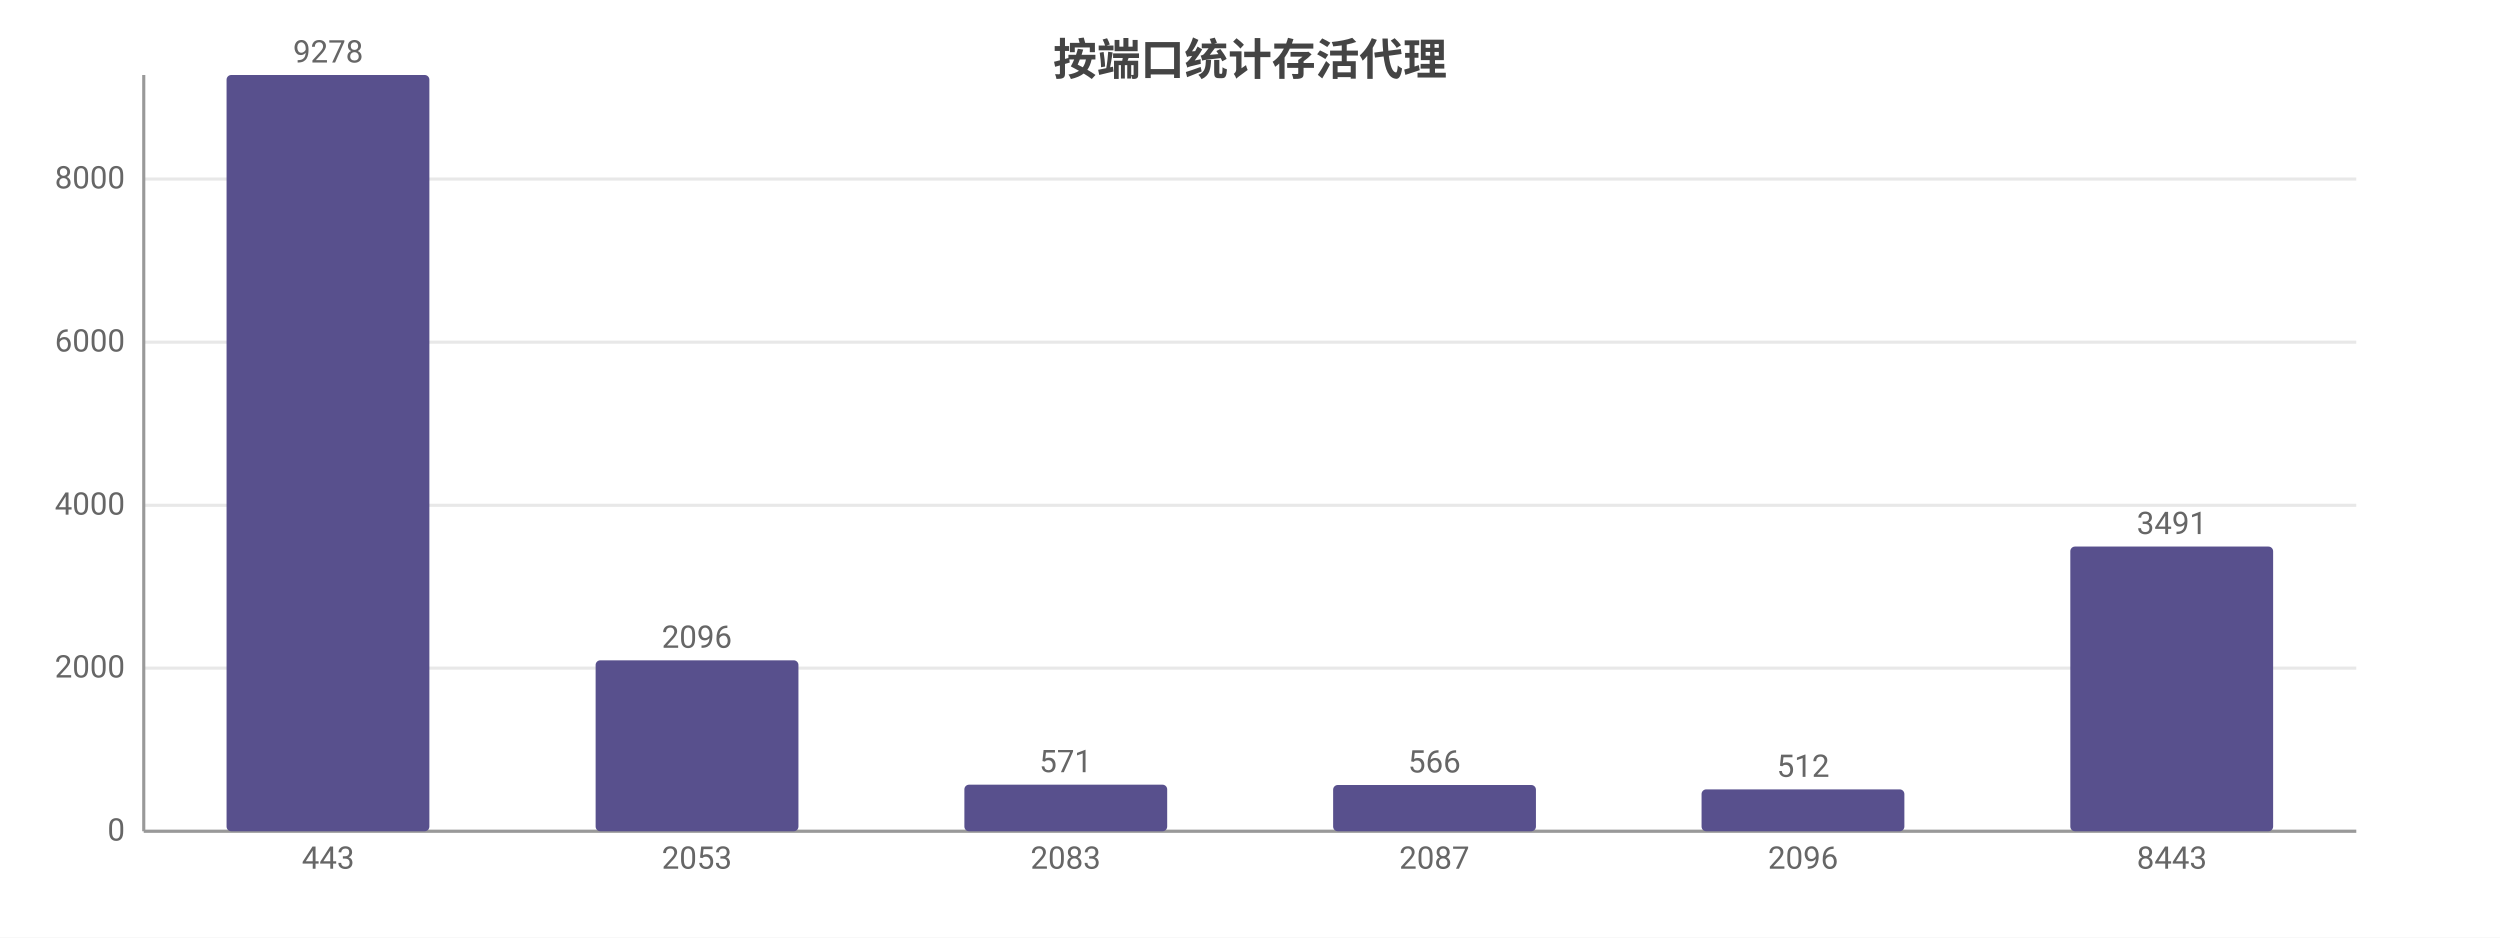
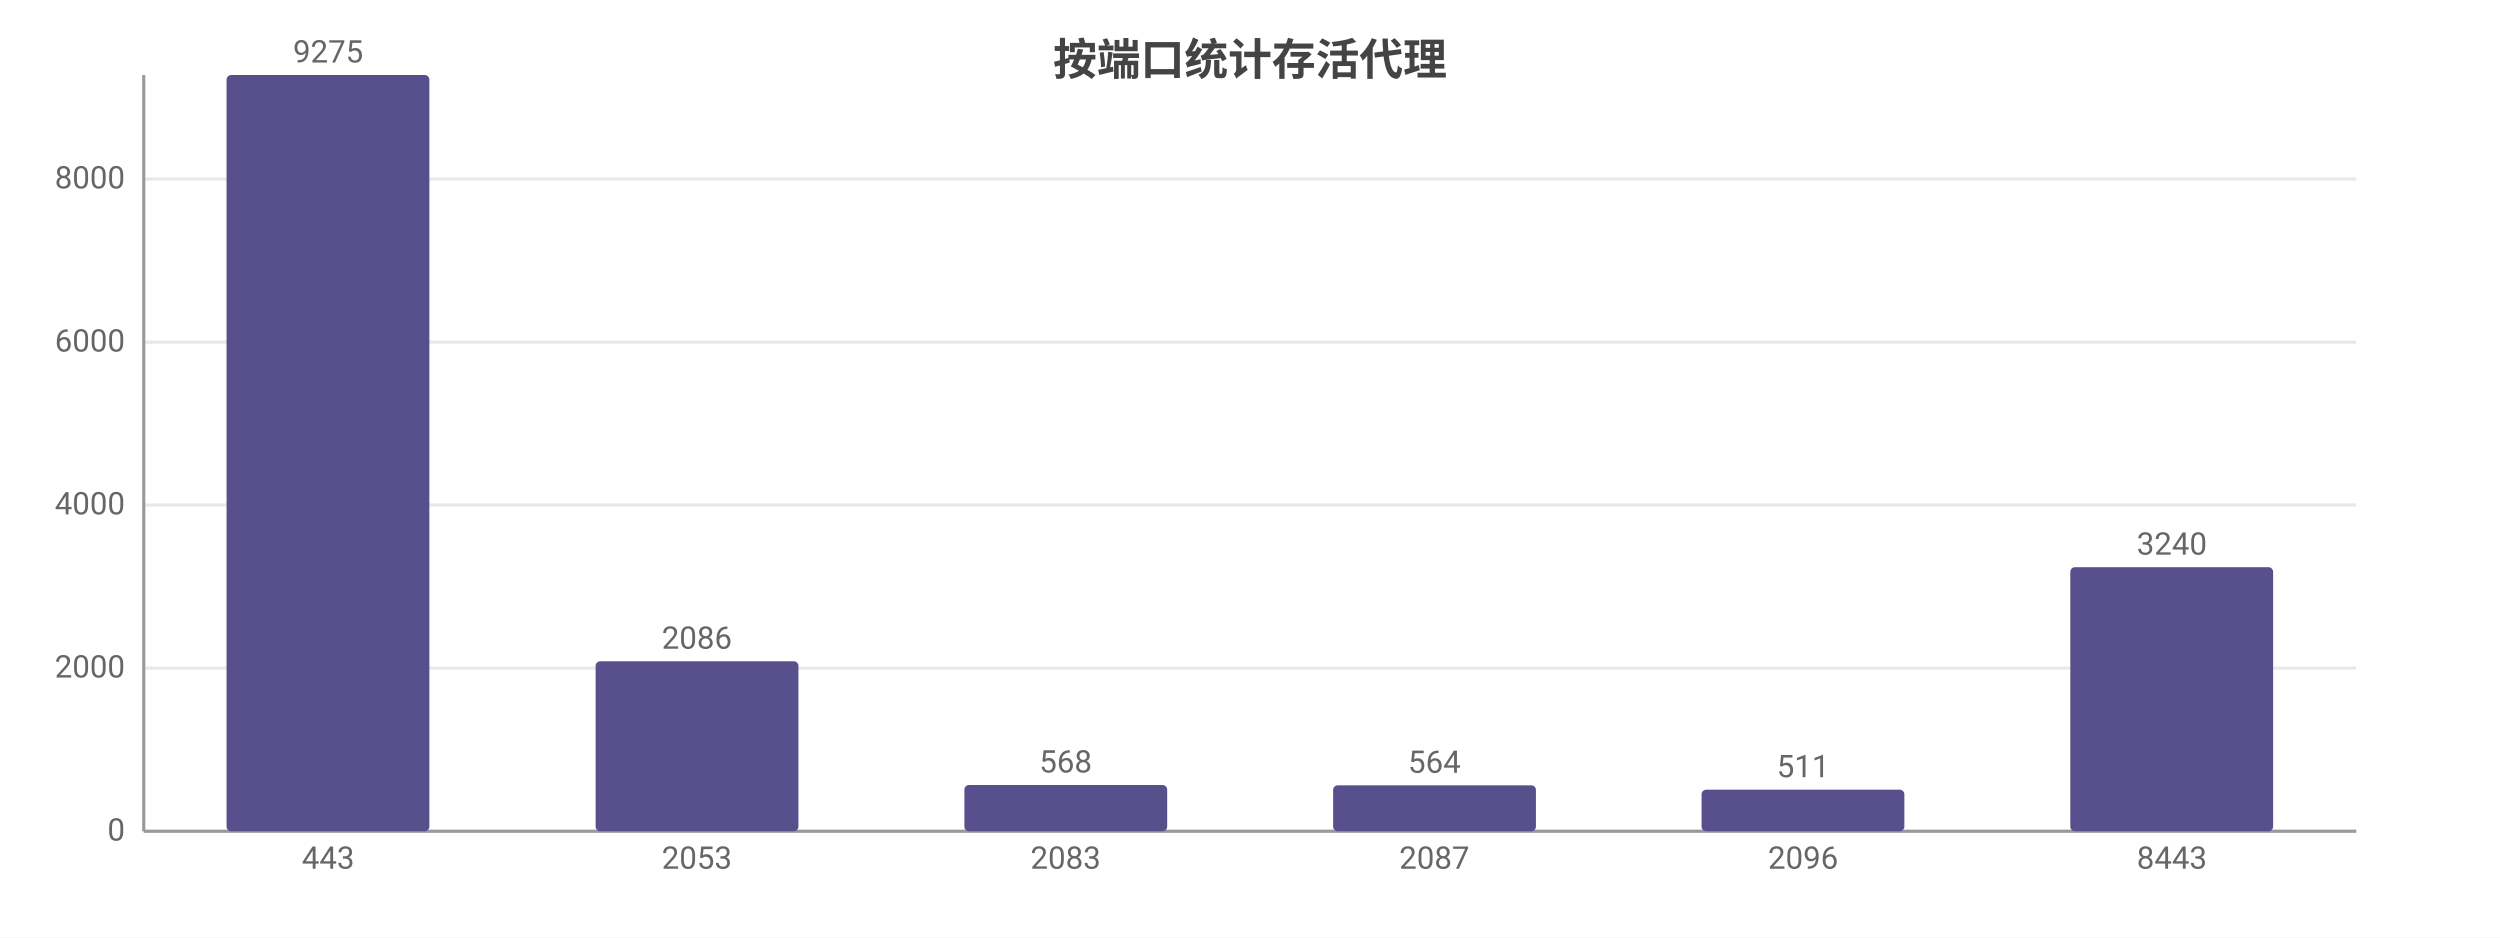
<svg xmlns="http://www.w3.org/2000/svg" width="800" height="300" viewBox="0 0 800 300">
  <rect width="800" height="300" fill="#ffffff" />
  <style>text{font-family:system-ui,-apple-system,'Segoe UI',Roboto,'PingFang SC','Microsoft YaHei','Noto Sans CJK SC',sans-serif}.g{stroke:#e8e8e8;stroke-width:1}.a{stroke:#999;stroke-width:1}.t{font-size:10px;fill:#666}.m{font-size:10px;text-anchor:middle;fill:#666}.e{font-size:10px;text-anchor:end;fill:#666}.l{font-size:11px;fill:#333}.tt{font-size:14px;font-weight:600;text-anchor:middle;fill:#444}.em{font-size:13px;text-anchor:middle;fill:#999}</style>
  <text class="tt" x="400.0" y="24">按端口统计存活代理</text>
  <line class="g" x1="46" y1="266" x2="754" y2="266" />
  <text class="e" x="40" y="269">0</text>
  <line class="g" x1="46" y1="213.8" x2="754" y2="213.8" />
  <text class="e" x="40" y="216.8">2000</text>
-   <line class="g" x1="46" y1="161.7" x2="754" y2="161.7" />
-   <text class="e" x="40" y="164.7">4000</text>
+   <line class="g" x1="46" y1="161.6" x2="754" y2="161.6" />
+   <text class="e" x="40" y="164.6">4000</text>
  <line class="g" x1="46" y1="109.5" x2="754" y2="109.5" />
  <text class="e" x="40" y="112.5">6000</text>
  <line class="g" x1="46" y1="57.3" x2="754" y2="57.3" />
  <text class="e" x="40" y="60.3">8000</text>
  <line class="a" x1="46" y1="24" x2="46" y2="266" />
  <line class="a" x1="46" y1="266" x2="754" y2="266" />
  <rect x="72.5" y="24" width="64.9" height="242" fill="#58508d" rx="1.5" />
-   <text class="m" x="105" y="20">9278</text>
+   <text class="m" x="105" y="20">9275</text>
  <text class="m" x="105" y="278">443</text>
-   <rect x="190.6" y="211.3" width="64.9" height="54.7" fill="#58508d" rx="1.5" />
-   <text class="m" x="223" y="207.3">2096</text>
+   <rect x="190.6" y="211.6" width="64.9" height="54.4" fill="#58508d" rx="1.5" />
+   <text class="m" x="223" y="207.6">2086</text>
  <text class="m" x="223" y="278">2053</text>
-   <rect x="308.6" y="251.1" width="64.9" height="14.9" fill="#58508d" rx="1.5" />
-   <text class="m" x="341" y="247.1">571</text>
+   <rect x="308.6" y="251.2" width="64.9" height="14.8" fill="#58508d" rx="1.5" />
+   <text class="m" x="341" y="247.2">568</text>
  <text class="m" x="341" y="278">2083</text>
-   <rect x="426.6" y="251.2" width="64.9" height="14.8" fill="#58508d" rx="1.5" />
-   <text class="m" x="459" y="247.2">566</text>
+   <rect x="426.6" y="251.3" width="64.9" height="14.7" fill="#58508d" rx="1.5" />
+   <text class="m" x="459" y="247.3">564</text>
  <text class="m" x="459" y="278">2087</text>
-   <rect x="544.5" y="252.6" width="64.9" height="13.4" fill="#58508d" rx="1.5" />
-   <text class="m" x="577" y="248.6">512</text>
+   <rect x="544.5" y="252.7" width="64.9" height="13.3" fill="#58508d" rx="1.5" />
+   <text class="m" x="577" y="248.7">511</text>
  <text class="m" x="577" y="278">2096</text>
-   <rect x="662.5" y="174.9" width="64.9" height="91.1" fill="#58508d" rx="1.5" />
-   <text class="m" x="695" y="170.9">3491</text>
+   <rect x="662.5" y="181.5" width="64.9" height="84.5" fill="#58508d" rx="1.5" />
+   <text class="m" x="695" y="177.5">3240</text>
  <text class="m" x="695" y="278">8443</text>
</svg>
